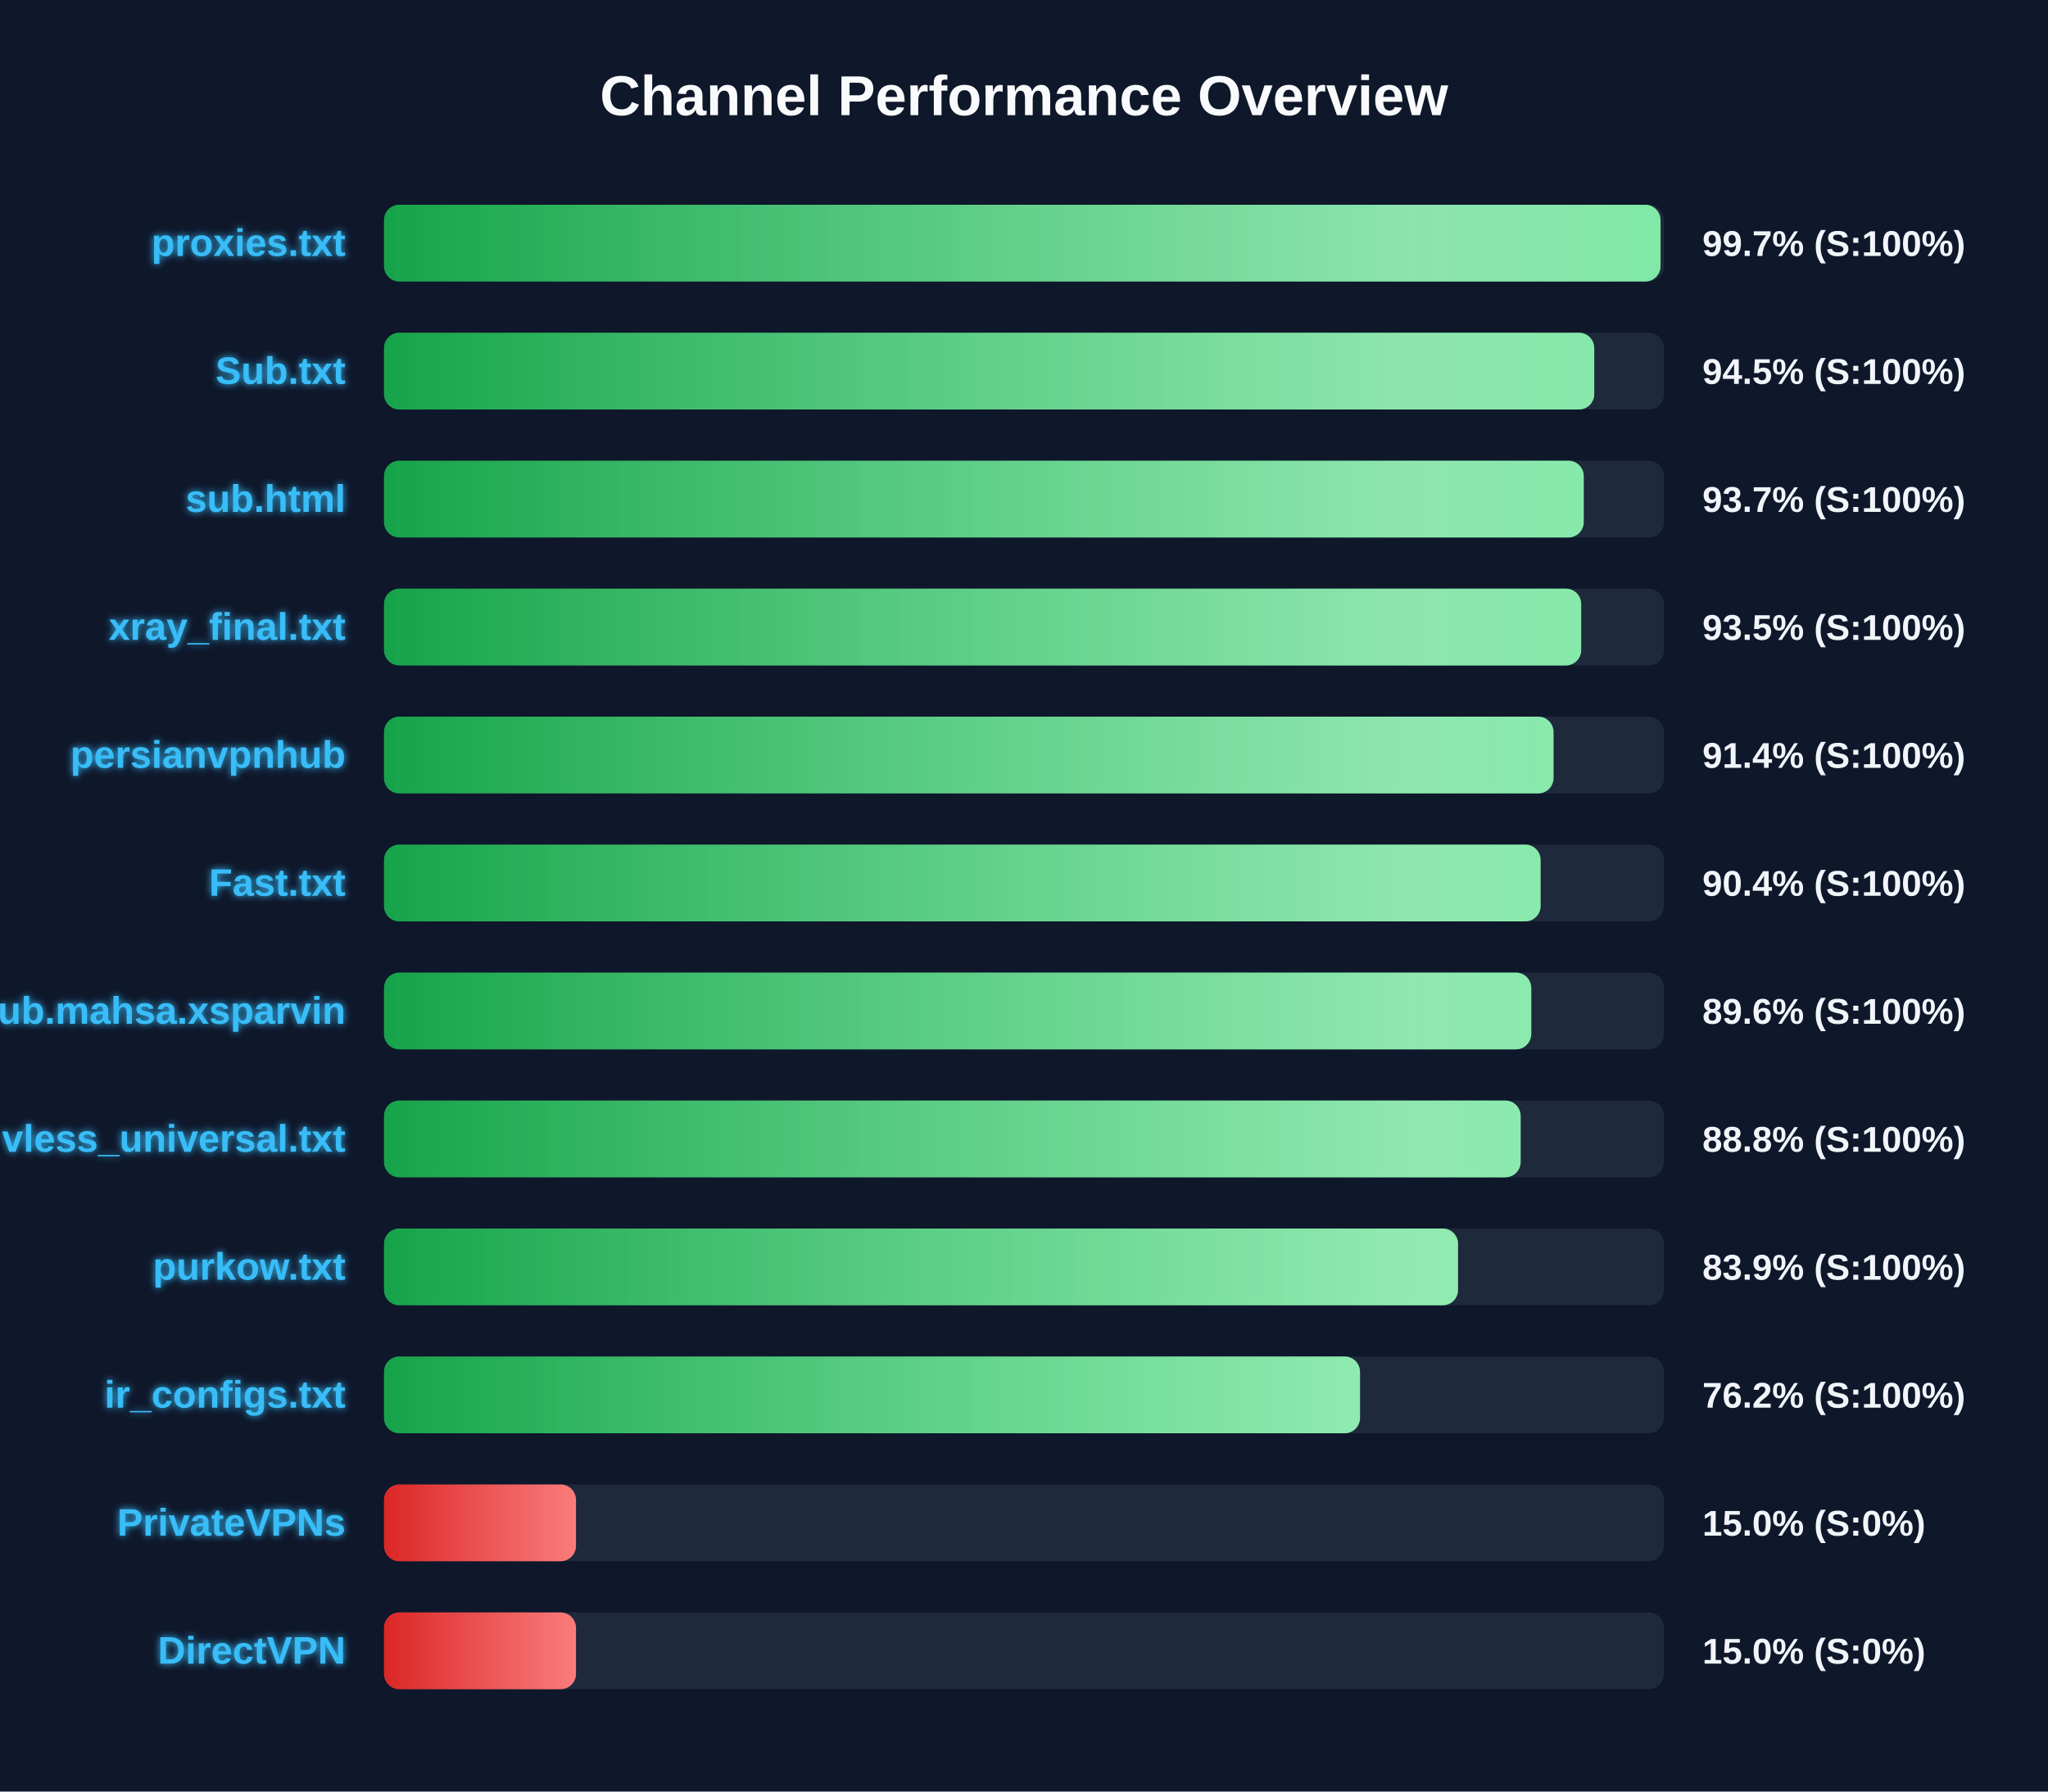
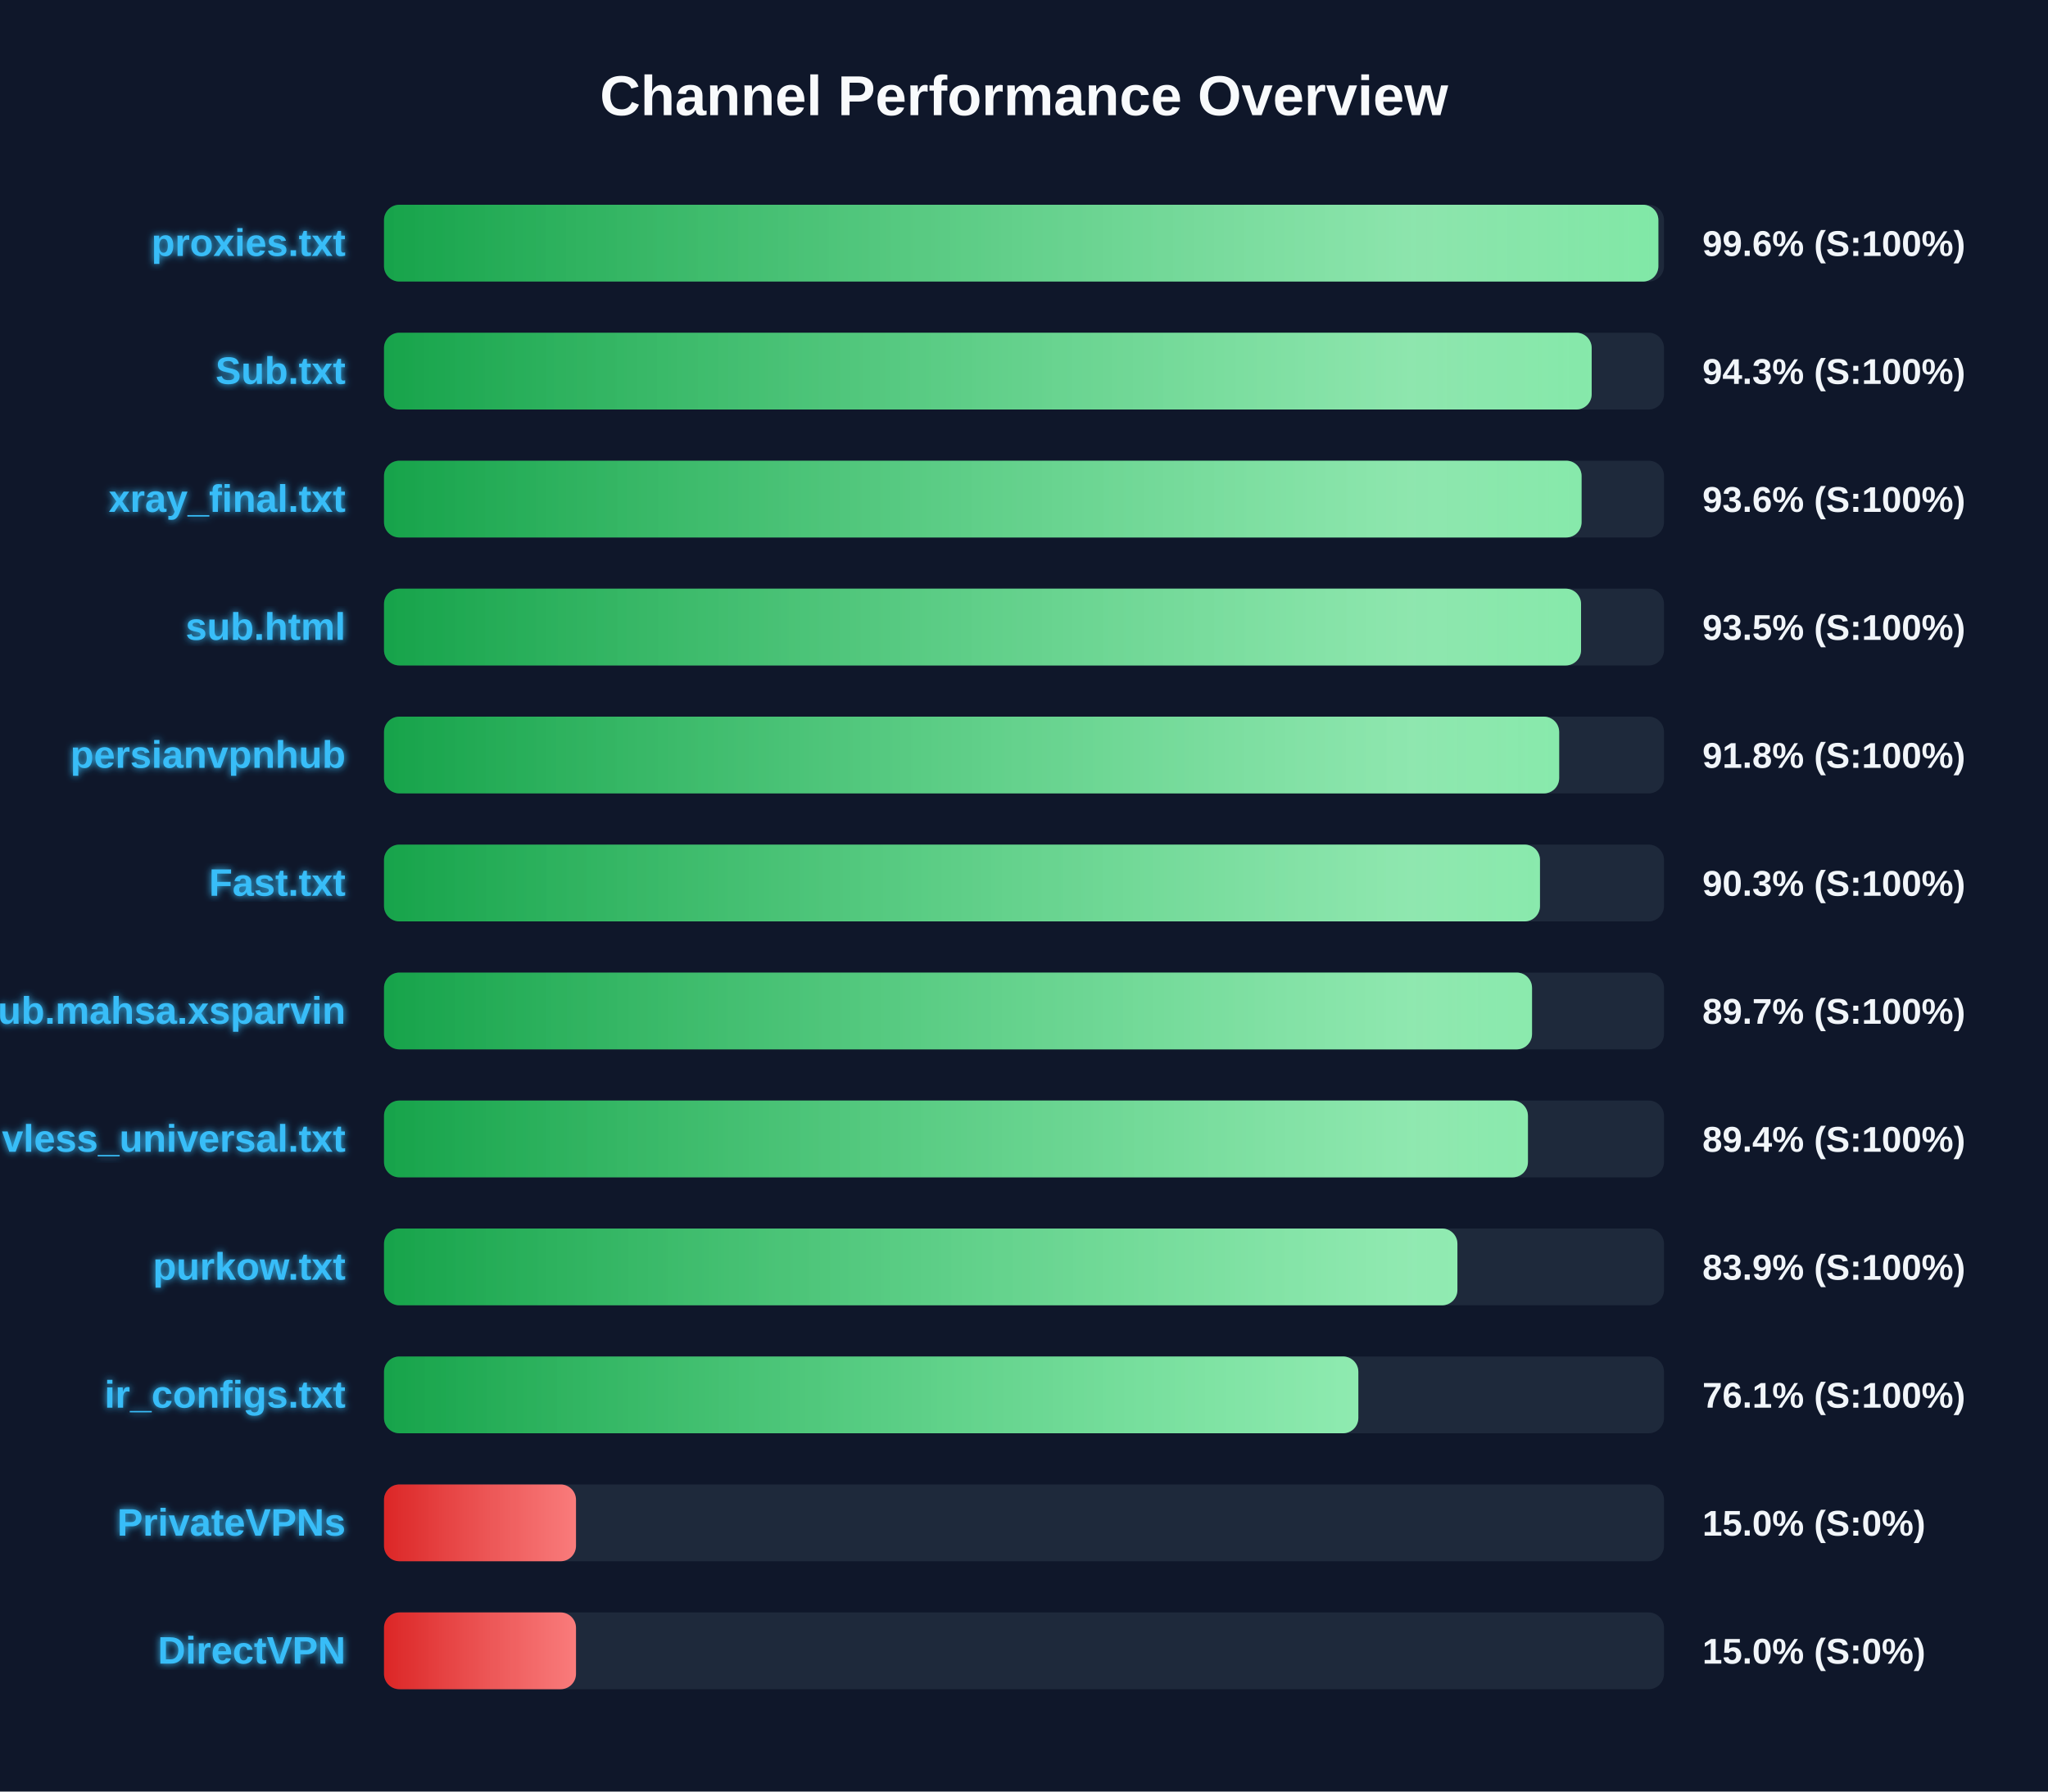
<svg xmlns="http://www.w3.org/2000/svg" width="800" height="700" version="1.1">
  <defs>
    <linearGradient id="grad-green" x1="0%" y1="0%" x2="100%" y2="0%">
      <stop offset="0%" stop-color="#16a34a" />
      <stop offset="100%" stop-color="#4ade80" />
    </linearGradient>
    <linearGradient id="grad-yellow" x1="0%" y1="0%" x2="100%" y2="0%">
      <stop offset="0%" stop-color="#ca8a04" />
      <stop offset="100%" stop-color="#fde047" />
    </linearGradient>
    <linearGradient id="grad-red" x1="0%" y1="0%" x2="100%" y2="0%">
      <stop offset="0%" stop-color="#dc2626" />
      <stop offset="100%" stop-color="#f87171" />
    </linearGradient>
    <linearGradient id="shimmer" x1="0%" y1="0%" x2="100%" y2="0%">
      <stop offset="0%" stop-color="rgba(255,255,255,0)" />
      <stop offset="50%" stop-color="rgba(255,255,255,0.4)" />
      <stop offset="100%" stop-color="rgba(255,255,255,0)" />
    </linearGradient>
    <filter id="glow" x="-20%" y="-20%" width="140%" height="140%">
      <feGaussianBlur stdDeviation="1.5" result="blur" />
      <feComposite in="SourceGraphic" in2="blur" operator="over" />
    </filter>
  </defs>
  <style>
        .bg-rect { fill: #0f172a; }
        .title { font: bold 22px 'Segoe UI', Arial, sans-serif; fill: #f8fafc; }
        .row { font: bold 15px 'Segoe UI', Arial, sans-serif; fill: #38bdf8; filter: url(#glow); }
        .score { font: bold 14px 'Segoe UI', Arial, sans-serif; fill: #f1f5f9; }
        @keyframes shimmer-anim {
            0% { transform: translateX(-100%); }
            100% { transform: translateX(200%); }
        }
        .shimmer-rect {
            animation: shimmer-anim 2.5s infinite linear;
        }
    </style>
  <rect width="100%" height="100%" class="bg-rect" />
  <text x="400" y="45" text-anchor="middle" class="title">Channel Performance Overview</text>
  <rect x="150" y="80" width="500" height="30" fill="#1e293b" rx="6" />
  <clipPath id="clip-0">
-     <rect x="150" y="80" width="498.65" height="30" rx="6" />
+     <rect x="150" y="80" width="497.8" height="30" rx="6" />
  </clipPath>
-   <rect x="150" y="80" width="498.65" height="30" fill="url(#grad-green)" rx="6" />
+   <rect x="150" y="80" width="497.8" height="30" fill="url(#grad-green)" rx="6" />
  <g clip-path="url(#clip-0)">
    <rect x="150" y="80" width="100%" height="30" fill="url(#shimmer)" class="shimmer-rect" />
  </g>
  <text x="135" y="100" text-anchor="end" class="row">proxies.txt</text>
-   <text x="665" y="100" text-anchor="start" class="score">99.7% (S:100%)</text>
+   <text x="665" y="100" text-anchor="start" class="score">99.6% (S:100%)</text>
  <rect x="150" y="130" width="500" height="30" fill="#1e293b" rx="6" />
  <clipPath id="clip-1">
-     <rect x="150" y="130" width="472.75" height="30" rx="6" />
+     <rect x="150" y="130" width="471.75" height="30" rx="6" />
  </clipPath>
-   <rect x="150" y="130" width="472.75" height="30" fill="url(#grad-green)" rx="6" />
+   <rect x="150" y="130" width="471.75" height="30" fill="url(#grad-green)" rx="6" />
  <g clip-path="url(#clip-1)">
    <rect x="150" y="130" width="100%" height="30" fill="url(#shimmer)" class="shimmer-rect" />
  </g>
  <text x="135" y="150" text-anchor="end" class="row">Sub.txt</text>
-   <text x="665" y="150" text-anchor="start" class="score">94.5% (S:100%)</text>
+   <text x="665" y="150" text-anchor="start" class="score">94.3% (S:100%)</text>
  <rect x="150" y="180" width="500" height="30" fill="#1e293b" rx="6" />
  <clipPath id="clip-2">
-     <rect x="150" y="180" width="468.65" height="30" rx="6" />
+     <rect x="150" y="180" width="467.8" height="30" rx="6" />
  </clipPath>
-   <rect x="150" y="180" width="468.65" height="30" fill="url(#grad-green)" rx="6" />
+   <rect x="150" y="180" width="467.8" height="30" fill="url(#grad-green)" rx="6" />
  <g clip-path="url(#clip-2)">
    <rect x="150" y="180" width="100%" height="30" fill="url(#shimmer)" class="shimmer-rect" />
  </g>
-   <text x="135" y="200" text-anchor="end" class="row">sub.html</text>
-   <text x="665" y="200" text-anchor="start" class="score">93.7% (S:100%)</text>
+   <text x="135" y="200" text-anchor="end" class="row">xray_final.txt</text>
+   <text x="665" y="200" text-anchor="start" class="score">93.6% (S:100%)</text>
  <rect x="150" y="230" width="500" height="30" fill="#1e293b" rx="6" />
  <clipPath id="clip-3">
-     <rect x="150" y="230" width="467.65" height="30" rx="6" />
+     <rect x="150" y="230" width="467.6" height="30" rx="6" />
  </clipPath>
-   <rect x="150" y="230" width="467.65" height="30" fill="url(#grad-green)" rx="6" />
+   <rect x="150" y="230" width="467.6" height="30" fill="url(#grad-green)" rx="6" />
  <g clip-path="url(#clip-3)">
    <rect x="150" y="230" width="100%" height="30" fill="url(#shimmer)" class="shimmer-rect" />
  </g>
-   <text x="135" y="250" text-anchor="end" class="row">xray_final.txt</text>
+   <text x="135" y="250" text-anchor="end" class="row">sub.html</text>
  <text x="665" y="250" text-anchor="start" class="score">93.5% (S:100%)</text>
  <rect x="150" y="280" width="500" height="30" fill="#1e293b" rx="6" />
  <clipPath id="clip-4">
-     <rect x="150" y="280" width="456.85" height="30" rx="6" />
+     <rect x="150" y="280" width="459.05" height="30" rx="6" />
  </clipPath>
-   <rect x="150" y="280" width="456.85" height="30" fill="url(#grad-green)" rx="6" />
+   <rect x="150" y="280" width="459.05" height="30" fill="url(#grad-green)" rx="6" />
  <g clip-path="url(#clip-4)">
    <rect x="150" y="280" width="100%" height="30" fill="url(#shimmer)" class="shimmer-rect" />
  </g>
  <text x="135" y="300" text-anchor="end" class="row">persianvpnhub</text>
-   <text x="665" y="300" text-anchor="start" class="score">91.4% (S:100%)</text>
+   <text x="665" y="300" text-anchor="start" class="score">91.8% (S:100%)</text>
  <rect x="150" y="330" width="500" height="30" fill="#1e293b" rx="6" />
  <clipPath id="clip-5">
-     <rect x="150" y="330" width="451.8" height="30" rx="6" />
+     <rect x="150" y="330" width="451.55" height="30" rx="6" />
  </clipPath>
-   <rect x="150" y="330" width="451.8" height="30" fill="url(#grad-green)" rx="6" />
+   <rect x="150" y="330" width="451.55" height="30" fill="url(#grad-green)" rx="6" />
  <g clip-path="url(#clip-5)">
    <rect x="150" y="330" width="100%" height="30" fill="url(#shimmer)" class="shimmer-rect" />
  </g>
  <text x="135" y="350" text-anchor="end" class="row">Fast.txt</text>
-   <text x="665" y="350" text-anchor="start" class="score">90.4% (S:100%)</text>
+   <text x="665" y="350" text-anchor="start" class="score">90.3% (S:100%)</text>
  <rect x="150" y="380" width="500" height="30" fill="#1e293b" rx="6" />
  <clipPath id="clip-6">
-     <rect x="150" y="380" width="448.15" height="30" rx="6" />
+     <rect x="150" y="380" width="448.45" height="30" rx="6" />
  </clipPath>
-   <rect x="150" y="380" width="448.15" height="30" fill="url(#grad-green)" rx="6" />
+   <rect x="150" y="380" width="448.45" height="30" fill="url(#grad-green)" rx="6" />
  <g clip-path="url(#clip-6)">
    <rect x="150" y="380" width="100%" height="30" fill="url(#shimmer)" class="shimmer-rect" />
  </g>
  <text x="135" y="400" text-anchor="end" class="row">Sub.mahsa.xsparvin</text>
-   <text x="665" y="400" text-anchor="start" class="score">89.6% (S:100%)</text>
+   <text x="665" y="400" text-anchor="start" class="score">89.7% (S:100%)</text>
  <rect x="150" y="430" width="500" height="30" fill="#1e293b" rx="6" />
  <clipPath id="clip-7">
-     <rect x="150" y="430" width="444.0" height="30" rx="6" />
+     <rect x="150" y="430" width="446.85" height="30" rx="6" />
  </clipPath>
-   <rect x="150" y="430" width="444.0" height="30" fill="url(#grad-green)" rx="6" />
+   <rect x="150" y="430" width="446.85" height="30" fill="url(#grad-green)" rx="6" />
  <g clip-path="url(#clip-7)">
    <rect x="150" y="430" width="100%" height="30" fill="url(#shimmer)" class="shimmer-rect" />
  </g>
  <text x="135" y="450" text-anchor="end" class="row">vless_universal.txt</text>
-   <text x="665" y="450" text-anchor="start" class="score">88.8% (S:100%)</text>
+   <text x="665" y="450" text-anchor="start" class="score">89.4% (S:100%)</text>
  <rect x="150" y="480" width="500" height="30" fill="#1e293b" rx="6" />
  <clipPath id="clip-8">
-     <rect x="150" y="480" width="419.55" height="30" rx="6" />
+     <rect x="150" y="480" width="419.3" height="30" rx="6" />
  </clipPath>
-   <rect x="150" y="480" width="419.55" height="30" fill="url(#grad-green)" rx="6" />
+   <rect x="150" y="480" width="419.3" height="30" fill="url(#grad-green)" rx="6" />
  <g clip-path="url(#clip-8)">
    <rect x="150" y="480" width="100%" height="30" fill="url(#shimmer)" class="shimmer-rect" />
  </g>
  <text x="135" y="500" text-anchor="end" class="row">purkow.txt</text>
  <text x="665" y="500" text-anchor="start" class="score">83.9% (S:100%)</text>
  <rect x="150" y="530" width="500" height="30" fill="#1e293b" rx="6" />
  <clipPath id="clip-9">
-     <rect x="150" y="530" width="381.25" height="30" rx="6" />
+     <rect x="150" y="530" width="380.6" height="30" rx="6" />
  </clipPath>
-   <rect x="150" y="530" width="381.25" height="30" fill="url(#grad-green)" rx="6" />
+   <rect x="150" y="530" width="380.6" height="30" fill="url(#grad-green)" rx="6" />
  <g clip-path="url(#clip-9)">
    <rect x="150" y="530" width="100%" height="30" fill="url(#shimmer)" class="shimmer-rect" />
  </g>
  <text x="135" y="550" text-anchor="end" class="row">ir_configs.txt</text>
-   <text x="665" y="550" text-anchor="start" class="score">76.2% (S:100%)</text>
+   <text x="665" y="550" text-anchor="start" class="score">76.1% (S:100%)</text>
  <rect x="150" y="580" width="500" height="30" fill="#1e293b" rx="6" />
  <clipPath id="clip-10">
    <rect x="150" y="580" width="75.0" height="30" rx="6" />
  </clipPath>
  <rect x="150" y="580" width="75.0" height="30" fill="url(#grad-red)" rx="6" />
  <g clip-path="url(#clip-10)">
    <rect x="150" y="580" width="100%" height="30" fill="url(#shimmer)" class="shimmer-rect" />
  </g>
  <text x="135" y="600" text-anchor="end" class="row">PrivateVPNs</text>
  <text x="665" y="600" text-anchor="start" class="score">15.0% (S:0%)</text>
  <rect x="150" y="630" width="500" height="30" fill="#1e293b" rx="6" />
  <clipPath id="clip-11">
    <rect x="150" y="630" width="75.0" height="30" rx="6" />
  </clipPath>
  <rect x="150" y="630" width="75.0" height="30" fill="url(#grad-red)" rx="6" />
  <g clip-path="url(#clip-11)">
    <rect x="150" y="630" width="100%" height="30" fill="url(#shimmer)" class="shimmer-rect" />
  </g>
  <text x="135" y="650" text-anchor="end" class="row">DirectVPN</text>
  <text x="665" y="650" text-anchor="start" class="score">15.0% (S:0%)</text>
</svg>
